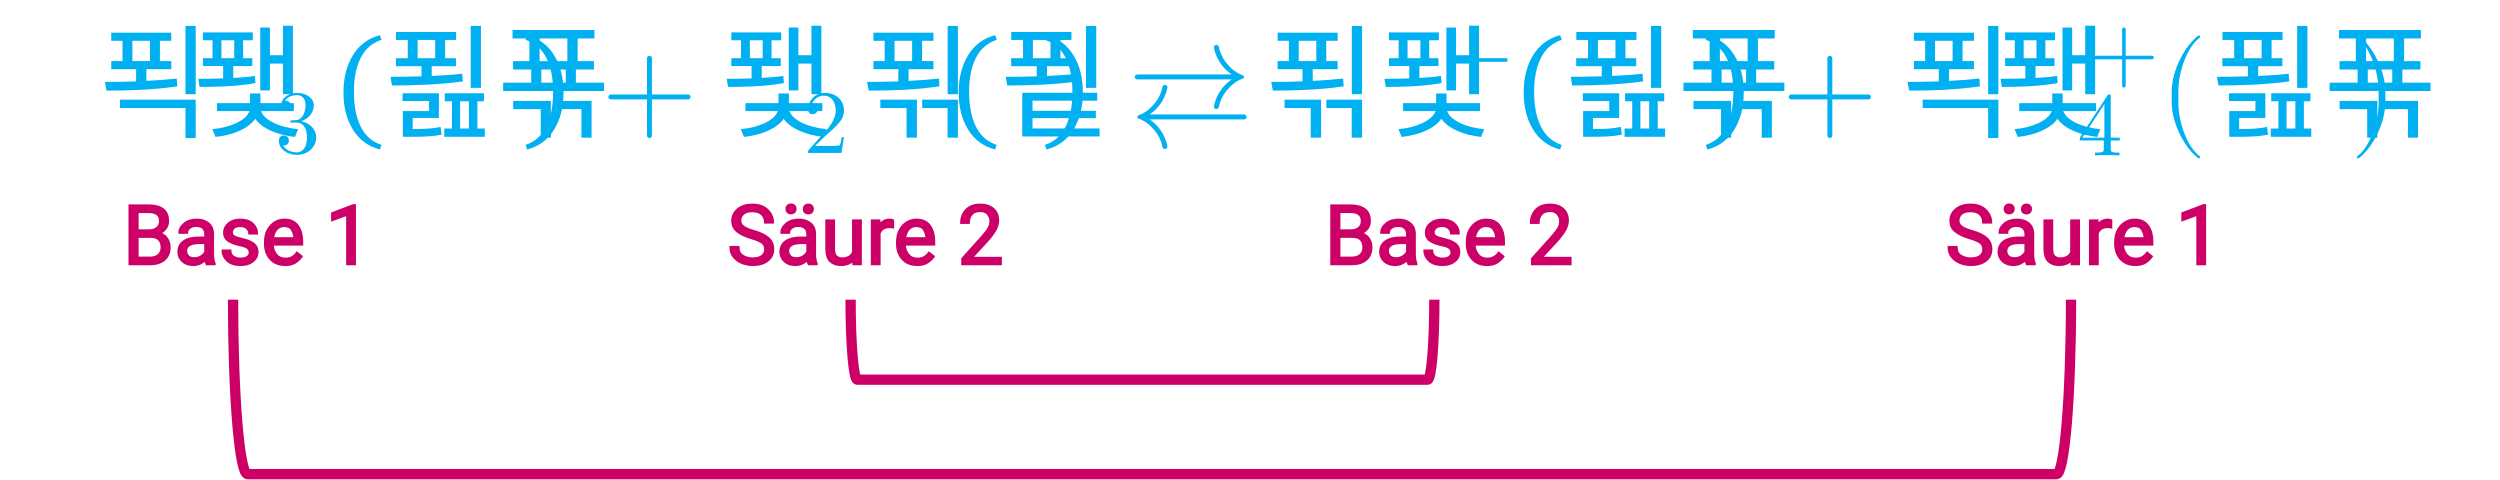
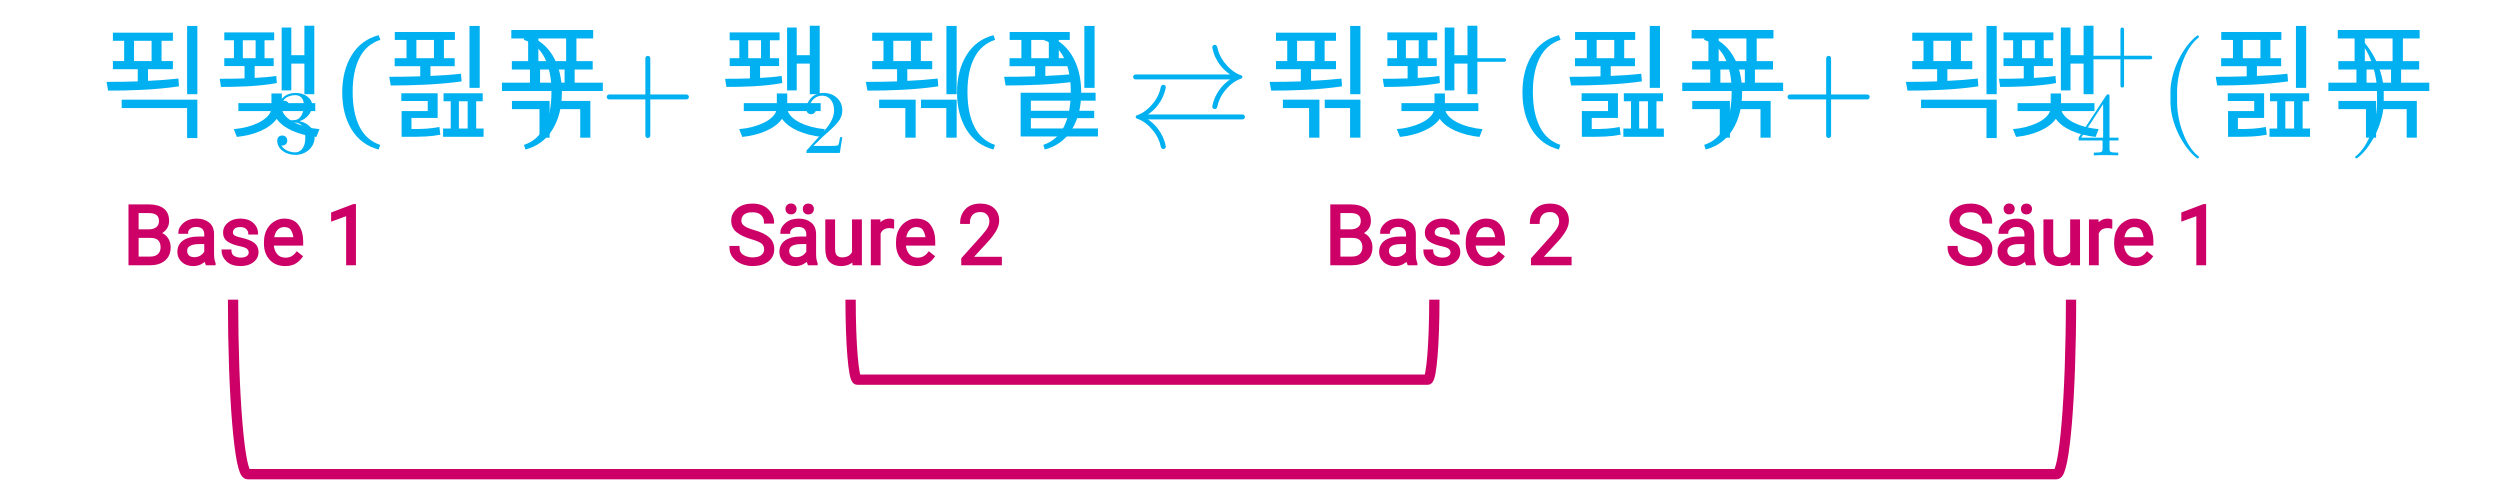
<svg xmlns="http://www.w3.org/2000/svg" version="1.1" id="svg1" width="972.027" height="186.36" viewBox="0 0 972.027 186.36">
  <defs id="defs1">
    <clipPath clipPathUnits="userSpaceOnUse" id="clipPath4">
      <path d="M 0,1.2207e-4 H 960 V 540 H 0 Z" clip-rule="evenodd" id="path4" />
    </clipPath>
    <clipPath clipPathUnits="userSpaceOnUse" id="clipPath5">
-       <path d="M 1.4305e-5,0 H 960 V 540 H 1.4305e-5 Z" transform="matrix(1,0,0,-1,-110.98,339.84)" clip-rule="evenodd" id="path5" />
+       <path d="M 1.4305e-5,0 H 960 V 540 H 1.4305e-5 Z" transform="matrix(1,0,0,-1,-111.46,339.84)" clip-rule="evenodd" id="path5" />
    </clipPath>
    <clipPath clipPathUnits="userSpaceOnUse" id="clipPath6">
-       <path d="M 1.4305e-5,0 H 960 V 540 H 1.4305e-5 Z" transform="matrix(1,0,0,-1,-138.34,339.84)" clip-rule="evenodd" id="path6" />
+       <path d="M 1.4305e-5,0 H 960 V 540 H 1.4305e-5 Z" transform="matrix(1,0,0,-1,-161.86,332.52)" clip-rule="evenodd" id="path6" />
    </clipPath>
-     <clipPath clipPathUnits="userSpaceOnUse" id="clipPath7">
-       <path d="M 1.4305e-5,0 H 960 V 540 H 1.4305e-5 Z" transform="matrix(1,0,0,-1,-162.34,332.52)" clip-rule="evenodd" id="path7" />
+     <clipPath clipPathUnits="userSpaceOnUse" id="clipPath8">
+       <path d="M 1.4305e-5,0 H 960 V 540 H 1.4305e-5 Z" transform="matrix(1,0,0,-1,-193.8,339.84)" clip-rule="evenodd" id="path8" />
    </clipPath>
    <clipPath clipPathUnits="userSpaceOnUse" id="clipPath9">
-       <path d="M 1.4305e-5,0 H 960 V 540 H 1.4305e-5 Z" transform="matrix(1,0,0,-1,-194.16,339.84)" clip-rule="evenodd" id="path9" />
+       <path d="M 1.4305e-5,0 H 960 V 540 H 1.4305e-5 Z" transform="matrix(1,0,0,-1,-257.04,339.84)" clip-rule="evenodd" id="path9" />
    </clipPath>
    <clipPath clipPathUnits="userSpaceOnUse" id="clipPath10">
-       <path d="M 1.4305e-5,0 H 960 V 540 H 1.4305e-5 Z" transform="matrix(1,0,0,-1,-257.52,339.84)" clip-rule="evenodd" id="path10" />
+       <path d="M 1.4305e-5,0 H 960 V 540 H 1.4305e-5 Z" transform="matrix(1,0,0,-1,-291.96,339.84)" clip-rule="evenodd" id="path10" />
    </clipPath>
    <clipPath clipPathUnits="userSpaceOnUse" id="clipPath11">
-       <path d="M 1.4305e-5,0 H 960 V 540 H 1.4305e-5 Z" transform="matrix(1,0,0,-1,-292.44,339.84)" clip-rule="evenodd" id="path11" />
+       <path d="M 1.4305e-5,0 H 960 V 540 H 1.4305e-5 Z" transform="matrix(1,0,0,-1,-315.96,332.52)" clip-rule="evenodd" id="path11" />
    </clipPath>
    <clipPath clipPathUnits="userSpaceOnUse" id="clipPath12">
-       <path d="M 1.4305e-5,0 H 960 V 540 H 1.4305e-5 Z" transform="matrix(1,0,0,-1,-316.44,332.52)" clip-rule="evenodd" id="path12" />
+       <path d="M 1.4305e-5,0 H 960 V 540 H 1.4305e-5 Z" transform="matrix(1,0,0,-1,-332.88,339.84)" clip-rule="evenodd" id="path12" />
    </clipPath>
-     <clipPath clipPathUnits="userSpaceOnUse" id="clipPath13">
-       <path d="M 1.4305e-5,0 H 960 V 540 H 1.4305e-5 Z" transform="matrix(1,0,0,-1,-333.24,339.84)" clip-rule="evenodd" id="path13" />
+     <clipPath clipPathUnits="userSpaceOnUse" id="clipPath14">
+       <path d="M 1.4305e-5,0 H 960 V 540 H 1.4305e-5 Z" transform="matrix(1,0,0,-1,-373.1,339.84)" clip-rule="evenodd" id="path14" />
    </clipPath>
    <clipPath clipPathUnits="userSpaceOnUse" id="clipPath15">
-       <path d="M 1.4305e-5,0 H 960 V 540 H 1.4305e-5 Z" transform="matrix(1,0,0,-1,-373.58,339.84)" clip-rule="evenodd" id="path15" />
+       <path d="M 1.4305e-5,0 H 960 V 540 H 1.4305e-5 Z" transform="matrix(1,0,0,-1,-410.54,339.84)" clip-rule="evenodd" id="path15" />
    </clipPath>
    <clipPath clipPathUnits="userSpaceOnUse" id="clipPath16">
-       <path d="M 1.4305e-5,0 H 960 V 540 H 1.4305e-5 Z" transform="matrix(1,0,0,-1,-411.02,339.84)" clip-rule="evenodd" id="path16" />
+       <path d="M 1.4305e-5,0 H 960 V 540 H 1.4305e-5 Z" transform="matrix(1,0,0,-1,-450.62,339.84)" clip-rule="evenodd" id="path16" />
    </clipPath>
    <clipPath clipPathUnits="userSpaceOnUse" id="clipPath17">
-       <path d="M 1.4305e-5,0 H 960 V 540 H 1.4305e-5 Z" transform="matrix(1,0,0,-1,-451.1,339.84)" clip-rule="evenodd" id="path17" />
+       <path d="M 1.4305e-5,0 H 960 V 540 H 1.4305e-5 Z" transform="matrix(1,0,0,-1,-502.34,353.04)" clip-rule="evenodd" id="path17" />
    </clipPath>
-     <clipPath clipPathUnits="userSpaceOnUse" id="clipPath18">
-       <path d="M 1.4305e-5,0 H 960 V 540 H 1.4305e-5 Z" transform="matrix(1,0,0,-1,-502.82,353.04)" clip-rule="evenodd" id="path18" />
+     <clipPath clipPathUnits="userSpaceOnUse" id="clipPath19">
+       <path d="M 1.4305e-5,0 H 960 V 540 H 1.4305e-5 Z" transform="matrix(1,0,0,-1,-537.98,339.84)" clip-rule="evenodd" id="path19" />
    </clipPath>
    <clipPath clipPathUnits="userSpaceOnUse" id="clipPath20">
-       <path d="M 1.4305e-5,0 H 960 V 540 H 1.4305e-5 Z" transform="matrix(1,0,0,-1,-538.34,339.84)" clip-rule="evenodd" id="path20" />
+       <path d="M 1.4305e-5,0 H 960 V 540 H 1.4305e-5 Z" transform="matrix(1,0,0,-1,-601.37,339.84)" clip-rule="evenodd" id="path20" />
    </clipPath>
    <clipPath clipPathUnits="userSpaceOnUse" id="clipPath21">
-       <path d="M 1.4305e-5,0 H 960 V 540 H 1.4305e-5 Z" transform="matrix(1,0,0,-1,-601.73,339.84)" clip-rule="evenodd" id="path21" />
+       <path d="M 1.4305e-5,0 H 960 V 540 H 1.4305e-5 Z" transform="matrix(1,0,0,-1,-636.17,339.84)" clip-rule="evenodd" id="path21" />
    </clipPath>
    <clipPath clipPathUnits="userSpaceOnUse" id="clipPath22">
-       <path d="M 1.4305e-5,0 H 960 V 540 H 1.4305e-5 Z" transform="matrix(1,0,0,-1,-636.65,339.84)" clip-rule="evenodd" id="path22" />
+       <path d="M 1.4305e-5,0 H 960 V 540 H 1.4305e-5 Z" transform="matrix(1,0,0,-1,-663.41,339.84)" clip-rule="evenodd" id="path22" />
    </clipPath>
    <clipPath clipPathUnits="userSpaceOnUse" id="clipPath23">
-       <path d="M 1.4305e-5,0 H 960 V 540 H 1.4305e-5 Z" transform="matrix(1,0,0,-1,-663.89,339.84)" clip-rule="evenodd" id="path23" />
+       <path d="M 1.4305e-5,0 H 960 V 540 H 1.4305e-5 Z" transform="matrix(1,0,0,-1,-687.53,331.8)" clip-rule="evenodd" id="path23" />
    </clipPath>
    <clipPath clipPathUnits="userSpaceOnUse" id="clipPath24">
-       <path d="M 1.4305e-5,0 H 960 V 540 H 1.4305e-5 Z" transform="matrix(1,0,0,-1,-687.89,331.8)" clip-rule="evenodd" id="path24" />
+       <path d="M 1.4305e-5,0 H 960 V 540 H 1.4305e-5 Z" transform="matrix(1,0,0,-1,-690.77,353.76)" clip-rule="evenodd" id="path24" />
    </clipPath>
    <clipPath clipPathUnits="userSpaceOnUse" id="clipPath25">
-       <path d="M 1.4305e-5,0 H 960 V 540 H 1.4305e-5 Z" transform="matrix(1,0,0,-1,-691.25,353.76)" clip-rule="evenodd" id="path25" />
+       <path d="M 1.4305e-5,0 H 960 V 540 H 1.4305e-5 Z" transform="matrix(1,0,0,-1,-711.41,339.84)" clip-rule="evenodd" id="path25" />
    </clipPath>
    <clipPath clipPathUnits="userSpaceOnUse" id="clipPath26">
-       <path d="M 1.4305e-5,0 H 960 V 540 H 1.4305e-5 Z" transform="matrix(1,0,0,-1,-711.77,339.84)" clip-rule="evenodd" id="path26" />
+       <path d="M 1.4305e-5,0 H 960 V 540 H 1.4305e-5 Z" transform="matrix(1,0,0,-1,-726.41,339.84)" clip-rule="evenodd" id="path26" />
    </clipPath>
    <clipPath clipPathUnits="userSpaceOnUse" id="clipPath27">
-       <path d="M 1.4305e-5,0 H 960 V 540 H 1.4305e-5 Z" transform="matrix(1,0,0,-1,-726.77,339.84)" clip-rule="evenodd" id="path27" />
+       <path d="M 1.4305e-5,0 H 960 V 540 H 1.4305e-5 Z" transform="matrix(1,0,0,-1,-766.87,339.84)" clip-rule="evenodd" id="path27" />
    </clipPath>
    <clipPath clipPathUnits="userSpaceOnUse" id="clipPath28">
-       <path d="M 1.4305e-5,0 H 960 V 540 H 1.4305e-5 Z" transform="matrix(1,0,0,-1,-767.35,339.84)" clip-rule="evenodd" id="path28" />
+       <path d="M 1.4305e-5,0 H 960 V 540 H 1.4305e-5 Z" transform="matrix(1,0,0,-1,-294.22,300.1)" clip-rule="evenodd" id="path28" />
    </clipPath>
    <clipPath clipPathUnits="userSpaceOnUse" id="clipPath29">
-       <path d="M 1.4305e-5,0 H 960 V 540 H 1.4305e-5 Z" transform="matrix(1,0,0,-1,-294.22,300.1)" clip-rule="evenodd" id="path29" />
+       <path d="M 1.4305e-5,0 H 960 V 540 H 1.4305e-5 Z" transform="matrix(1,0,0,-1,-117.96,300.1)" clip-rule="evenodd" id="path29" />
    </clipPath>
    <clipPath clipPathUnits="userSpaceOnUse" id="clipPath30">
-       <path d="M 1.4305e-5,0 H 960 V 540 H 1.4305e-5 Z" transform="matrix(1,0,0,-1,-117.96,300.1)" clip-rule="evenodd" id="path30" />
+       <path d="M 1.4305e-5,0 H 960 V 540 H 1.4305e-5 Z" transform="matrix(1,0,0,-1,-649.44,300.1)" clip-rule="evenodd" id="path30" />
    </clipPath>
    <clipPath clipPathUnits="userSpaceOnUse" id="clipPath31">
-       <path d="M 1.4305e-5,0 H 960 V 540 H 1.4305e-5 Z" transform="matrix(1,0,0,-1,-649.44,300.1)" clip-rule="evenodd" id="path31" />
+       <path d="M 1.4305e-5,0 H 960 V 540 H 1.4305e-5 Z" transform="matrix(1,0,0,-1,-468.41,300.1)" clip-rule="evenodd" id="path31" />
    </clipPath>
-     <clipPath clipPathUnits="userSpaceOnUse" id="clipPath32">
-       <path d="M 1.4305e-5,0 H 960 V 540 H 1.4305e-5 Z" transform="matrix(1,0,0,-1,-468.41,300.1)" clip-rule="evenodd" id="path32" />
+     <clipPath clipPathUnits="userSpaceOnUse" id="clipPath33">
+       <path d="M 6.1035e-5,540 H 960 V 2.4414e-4 L 1.2207e-4,1.8311e-4" clip-rule="evenodd" id="path33" />
    </clipPath>
-     <clipPath clipPathUnits="userSpaceOnUse" id="clipPath34">
-       <path d="M 6.1035e-5,540 H 960 V 2.4414e-4 L 1.2207e-4,1.8311e-4" clip-rule="evenodd" id="path34" />
-     </clipPath>
-     <clipPath clipPathUnits="userSpaceOnUse" id="clipPath36">
-       <path d="M 6.1035e-5,540 H 960 V 1.8311e-4 H 9.1553e-5" clip-rule="evenodd" id="path36" />
+     <clipPath clipPathUnits="userSpaceOnUse" id="clipPath35">
+       <path d="M 6.1035e-5,540 H 960 V 1.8311e-4 H 9.1553e-5" clip-rule="evenodd" id="path35" />
    </clipPath>
  </defs>
  <g id="g1" transform="translate(-109.5067,-217.1867)">
    <g id="g2" />
    <g id="g3">
      <path id="path3" d="m 82.2,315.24 h 728.88 v 61.8 H 82.2 Z" style="fill:none;stroke:#000000;stroke-width:0.14;stroke-linecap:butt;stroke-linejoin:miter;stroke-miterlimit:10;stroke-dasharray:none;stroke-opacity:0" transform="matrix(1.333333,0,0,-1.333333,0,720)" clip-path="url(#clipPath4)" />
    </g>
    <g id="g4">
-       <text id="text4" xml:space="preserve" transform="matrix(1.333333,0,0,1.333333,147.9733,266.88)" clip-path="url(#clipPath5)">
-         <tspan style="font-variant:normal;font-weight:normal;font-size:36px;font-family:'Cambria Math';writing-mode:lr-tb;fill:#00b0f0;fill-opacity:1;fill-rule:nonzero;stroke:none" x="0" y="0" id="tspan4">푁</tspan>
+       <text id="text4" xml:space="preserve" transform="matrix(1.333333,0,0,1.333333,148.6133,266.88)" clip-path="url(#clipPath5)">
+         <tspan style="font-variant:normal;font-weight:normal;font-size:36px;font-family:'Cambria Math';writing-mode:lr-tb;fill:#00b0f0;fill-opacity:1;fill-rule:nonzero;stroke:none" x="0 26.4" y="0" id="tspan4">푁퐻</tspan>
      </text>
-       <text id="text5" xml:space="preserve" transform="matrix(1.333333,0,0,1.333333,184.4533,266.88)" clip-path="url(#clipPath6)">
-         <tspan style="font-variant:normal;font-weight:normal;font-size:36px;font-family:'Cambria Math';writing-mode:lr-tb;fill:#00b0f0;fill-opacity:1;fill-rule:nonzero;stroke:none" x="0" y="0" id="tspan5">퐻</tspan>
+       <text id="text5" xml:space="preserve" transform="matrix(1.333333,0,0,1.333333,215.8133,276.64)" clip-path="url(#clipPath6)">
+         <tspan style="font-variant:normal;font-weight:normal;font-size:26.28px;font-family:'Cambria Math';writing-mode:lr-tb;fill:#00b0f0;fill-opacity:1;fill-rule:nonzero;stroke:none" x="0" y="0" id="tspan5">3</tspan>
      </text>
-       <text id="text6" xml:space="preserve" transform="matrix(1.333333,0,0,1.333333,216.4533,276.64)" clip-path="url(#clipPath7)">
-         <tspan style="font-variant:normal;font-weight:normal;font-size:26.28px;font-family:'Cambria Math';writing-mode:lr-tb;fill:#00b0f0;fill-opacity:1;fill-rule:nonzero;stroke:none" x="0" y="0" id="tspan6">3</tspan>
+       <path id="path7" d="m 235.35,366.85 c 3.42,-0.9 6.05,-2.85 7.88,-5.84 1.84,-3 2.75,-6.61 2.75,-10.84 0,-4.24 -0.91,-7.85 -2.74,-10.84 -1.83,-2.98 -4.46,-4.92 -7.89,-5.82 l -0.42,1.35 c 2.7,0.9 4.72,2.68 6.03,5.34 1.32,2.66 1.98,6.04 1.98,10.15 0,3.96 -0.65,7.25 -1.97,9.87 -1.31,2.62 -3.34,4.38 -6.1,5.28 z m -42.79,0 0.48,-1.35 c -2.74,-0.9 -4.77,-2.66 -6.09,-5.28 -1.32,-2.62 -1.98,-5.91 -1.98,-9.87 0,-4.11 0.66,-7.49 1.98,-10.15 1.32,-2.66 3.33,-4.44 6.04,-5.34 l -0.43,-1.35 c -3.43,0.9 -6.06,2.84 -7.89,5.82 -1.83,2.99 -2.74,6.6 -2.74,10.84 0,4.23 0.92,7.84 2.75,10.84 1.83,2.99 4.46,4.94 7.88,5.84 z" style="fill:#00b0f0;fill-opacity:1;fill-rule:evenodd;stroke:none" transform="matrix(1.333333,0,0,-1.333333,0,720)" />
+       <text id="text7" xml:space="preserve" transform="matrix(1.333333,0,0,1.333333,258.4,266.88)" clip-path="url(#clipPath8)">
+         <tspan style="font-variant:normal;font-weight:normal;font-size:36px;font-family:'Cambria Math';writing-mode:lr-tb;fill:#00b0f0;fill-opacity:1;fill-rule:nonzero;stroke:none" x="0 20.04" y="0" id="tspan7">푎푞</tspan>
      </text>
-       <path id="path8" d="m 235.83,366.85 c 3.42,-0.9 6.05,-2.85 7.88,-5.84 1.84,-3 2.75,-6.61 2.75,-10.84 0,-4.24 -0.91,-7.85 -2.74,-10.84 -1.83,-2.98 -4.46,-4.92 -7.89,-5.82 l -0.42,1.35 c 2.7,0.9 4.72,2.68 6.03,5.34 1.32,2.66 1.98,6.04 1.98,10.15 0,3.96 -0.65,7.25 -1.97,9.87 -1.31,2.62 -3.34,4.38 -6.1,5.28 z m -42.91,0 0.48,-1.35 c -2.74,-0.9 -4.77,-2.66 -6.09,-5.28 -1.32,-2.62 -1.98,-5.91 -1.98,-9.87 0,-4.11 0.66,-7.49 1.98,-10.15 1.32,-2.66 3.33,-4.44 6.04,-5.34 l -0.43,-1.35 c -3.43,0.9 -6.06,2.84 -7.89,5.82 -1.83,2.99 -2.74,6.6 -2.74,10.84 0,4.23 0.92,7.84 2.75,10.84 1.83,2.99 4.46,4.94 7.88,5.84 z" style="fill:#00b0f0;fill-opacity:1;fill-rule:evenodd;stroke:none" transform="matrix(1.333333,0,0,-1.333333,0,720)" />
-       <text id="text8" xml:space="preserve" transform="matrix(1.333333,0,0,1.333333,258.88,266.88)" clip-path="url(#clipPath9)">
-         <tspan style="font-variant:normal;font-weight:normal;font-size:36px;font-family:'Cambria Math';writing-mode:lr-tb;fill:#00b0f0;fill-opacity:1;fill-rule:nonzero;stroke:none" x="0 20.04" y="0" id="tspan8">푎푞</tspan>
+       <text id="text8" xml:space="preserve" transform="matrix(1.333333,0,0,1.333333,342.72,266.88)" clip-path="url(#clipPath9)">
+         <tspan style="font-variant:normal;font-weight:normal;font-size:36px;font-family:'Cambria Math';writing-mode:lr-tb;fill:#00b0f0;fill-opacity:1;fill-rule:nonzero;stroke:none" x="0" y="0" id="tspan8">+</tspan>
      </text>
-       <text id="text9" xml:space="preserve" transform="matrix(1.333333,0,0,1.333333,343.36,266.88)" clip-path="url(#clipPath10)">
-         <tspan style="font-variant:normal;font-weight:normal;font-size:36px;font-family:'Cambria Math';writing-mode:lr-tb;fill:#00b0f0;fill-opacity:1;fill-rule:nonzero;stroke:none" x="0" y="0" id="tspan9">+</tspan>
+       <text id="text9" xml:space="preserve" transform="matrix(1.333333,0,0,1.333333,389.28,266.88)" clip-path="url(#clipPath10)">
+         <tspan style="font-variant:normal;font-weight:normal;font-size:36px;font-family:'Cambria Math';writing-mode:lr-tb;fill:#00b0f0;fill-opacity:1;fill-rule:nonzero;stroke:none" x="0" y="0" id="tspan9">퐻</tspan>
      </text>
-       <text id="text10" xml:space="preserve" transform="matrix(1.333333,0,0,1.333333,389.92,266.88)" clip-path="url(#clipPath11)">
-         <tspan style="font-variant:normal;font-weight:normal;font-size:36px;font-family:'Cambria Math';writing-mode:lr-tb;fill:#00b0f0;fill-opacity:1;fill-rule:nonzero;stroke:none" x="0" y="0" id="tspan10">퐻</tspan>
+       <text id="text10" xml:space="preserve" transform="matrix(1.333333,0,0,1.333333,421.28,276.64)" clip-path="url(#clipPath11)">
+         <tspan style="font-variant:normal;font-weight:normal;font-size:26.28px;font-family:'Cambria Math';writing-mode:lr-tb;fill:#00b0f0;fill-opacity:1;fill-rule:nonzero;stroke:none" x="0" y="0" id="tspan10">2</tspan>
      </text>
-       <text id="text11" xml:space="preserve" transform="matrix(1.333333,0,0,1.333333,421.92,276.64)" clip-path="url(#clipPath12)">
-         <tspan style="font-variant:normal;font-weight:normal;font-size:26.28px;font-family:'Cambria Math';writing-mode:lr-tb;fill:#00b0f0;fill-opacity:1;fill-rule:nonzero;stroke:none" x="0" y="0" id="tspan11">2</tspan>
+       <text id="text11" xml:space="preserve" transform="matrix(1.333333,0,0,1.333333,443.84,266.88)" clip-path="url(#clipPath12)">
+         <tspan style="font-variant:normal;font-weight:normal;font-size:36px;font-family:'Cambria Math';writing-mode:lr-tb;fill:#00b0f0;fill-opacity:1;fill-rule:nonzero;stroke:none" x="0" y="0" id="tspan11">푂</tspan>
      </text>
-       <text id="text12" xml:space="preserve" transform="matrix(1.333333,0,0,1.333333,444.32,266.88)" clip-path="url(#clipPath13)">
-         <tspan style="font-variant:normal;font-weight:normal;font-size:36px;font-family:'Cambria Math';writing-mode:lr-tb;fill:#00b0f0;fill-opacity:1;fill-rule:nonzero;stroke:none" x="0" y="0" id="tspan12">푂</tspan>
+       <path id="path13" d="m 386.79,366.85 c 3.42,-0.9 6.05,-2.85 7.88,-5.84 1.84,-3 2.75,-6.61 2.75,-10.84 0,-4.24 -0.91,-7.85 -2.74,-10.84 -1.83,-2.98 -4.46,-4.92 -7.89,-5.82 l -0.42,1.35 c 2.7,0.9 4.72,2.68 6.03,5.34 1.32,2.66 1.98,6.04 1.98,10.15 0,3.96 -0.65,7.25 -1.97,9.87 -1.31,2.62 -3.34,4.38 -6.1,5.28 z m -14.95,0 0.48,-1.35 c -2.74,-0.9 -4.77,-2.66 -6.09,-5.28 -1.32,-2.62 -1.98,-5.91 -1.98,-9.87 0,-4.11 0.66,-7.49 1.98,-10.15 1.32,-2.66 3.33,-4.44 6.04,-5.34 l -0.43,-1.35 c -3.43,0.9 -6.06,2.84 -7.89,5.82 -1.83,2.99 -2.74,6.6 -2.74,10.84 0,4.23 0.92,7.84 2.75,10.84 1.83,2.99 4.46,4.94 7.88,5.84 z" style="fill:#00b0f0;fill-opacity:1;fill-rule:evenodd;stroke:none" transform="matrix(1.333333,0,0,-1.333333,0,720)" />
+       <text id="text13" xml:space="preserve" transform="matrix(1.333333,0,0,1.333333,497.4667,266.88)" clip-path="url(#clipPath14)">
+         <tspan style="font-variant:normal;font-weight:normal;font-size:36px;font-family:'Cambria Math';writing-mode:lr-tb;fill:#00b0f0;fill-opacity:1;fill-rule:nonzero;stroke:none" x="0" y="0" id="tspan13">푙</tspan>
      </text>
-       <path id="path14" d="m 387.27,366.85 c 3.42,-0.9 6.05,-2.85 7.88,-5.84 1.84,-3 2.75,-6.61 2.75,-10.84 0,-4.24 -0.91,-7.85 -2.74,-10.84 -1.83,-2.98 -4.46,-4.92 -7.89,-5.82 l -0.42,1.35 c 2.7,0.9 4.72,2.68 6.03,5.34 1.32,2.66 1.98,6.04 1.98,10.15 0,3.96 -0.65,7.25 -1.97,9.87 -1.31,2.62 -3.34,4.38 -6.1,5.28 z m -14.95,0 0.48,-1.35 c -2.74,-0.9 -4.77,-2.66 -6.09,-5.28 -1.32,-2.62 -1.98,-5.91 -1.98,-9.87 0,-4.11 0.66,-7.49 1.98,-10.15 1.32,-2.66 3.33,-4.44 6.04,-5.34 l -0.43,-1.35 c -3.43,0.9 -6.06,2.84 -7.89,5.82 -1.83,2.99 -2.74,6.6 -2.74,10.84 0,4.23 0.92,7.84 2.75,10.84 1.83,2.99 4.46,4.94 7.88,5.84 z" style="fill:#00b0f0;fill-opacity:1;fill-rule:evenodd;stroke:none" transform="matrix(1.333333,0,0,-1.333333,0,720)" />
-       <text id="text14" xml:space="preserve" transform="matrix(1.333333,0,0,1.333333,498.1067,266.88)" clip-path="url(#clipPath15)">
-         <tspan style="font-variant:normal;font-weight:normal;font-size:36px;font-family:'Cambria Math';writing-mode:lr-tb;fill:#00b0f0;fill-opacity:1;fill-rule:nonzero;stroke:none" x="0" y="0" id="tspan14">푙</tspan>
+       <text id="text14" xml:space="preserve" transform="matrix(1.333333,0,0,1.333333,547.3867,266.88)" clip-path="url(#clipPath15)">
+         <tspan style="font-variant:normal;font-weight:normal;font-size:36px;font-family:'Cambria Math';writing-mode:lr-tb;fill:#00b0f0;fill-opacity:1;fill-rule:nonzero;stroke:none" x="0" y="0" id="tspan14">⇄</tspan>
      </text>
-       <text id="text15" xml:space="preserve" transform="matrix(1.333333,0,0,1.333333,548.0267,266.88)" clip-path="url(#clipPath16)">
-         <tspan style="font-variant:normal;font-weight:normal;font-size:36px;font-family:'Cambria Math';writing-mode:lr-tb;fill:#00b0f0;fill-opacity:1;fill-rule:nonzero;stroke:none" x="0" y="0" id="tspan15">⇄</tspan>
+       <text id="text15" xml:space="preserve" transform="matrix(1.333333,0,0,1.333333,600.8267,266.88)" clip-path="url(#clipPath16)">
+         <tspan style="font-variant:normal;font-weight:normal;font-size:36px;font-family:'Cambria Math';writing-mode:lr-tb;fill:#00b0f0;fill-opacity:1;fill-rule:nonzero;stroke:none" x="0 24.36" y="0" id="tspan15">푂퐻</tspan>
      </text>
-       <text id="text16" xml:space="preserve" transform="matrix(1.333333,0,0,1.333333,601.4667,266.88)" clip-path="url(#clipPath17)">
-         <tspan style="font-variant:normal;font-weight:normal;font-size:36px;font-family:'Cambria Math';writing-mode:lr-tb;fill:#00b0f0;fill-opacity:1;fill-rule:nonzero;stroke:none" x="0 24.36" y="0" id="tspan16">푂퐻</tspan>
+       <text id="text16" xml:space="preserve" transform="matrix(1.333333,0,0,1.333333,669.7867,249.28)" clip-path="url(#clipPath17)">
+         <tspan style="font-variant:normal;font-weight:normal;font-size:26.28px;font-family:'Cambria Math';writing-mode:lr-tb;fill:#00b0f0;fill-opacity:1;fill-rule:nonzero;stroke:none" x="0" y="0" id="tspan16">−</tspan>
      </text>
-       <text id="text17" xml:space="preserve" transform="matrix(1.333333,0,0,1.333333,670.4267,249.28)" clip-path="url(#clipPath18)">
-         <tspan style="font-variant:normal;font-weight:normal;font-size:26.28px;font-family:'Cambria Math';writing-mode:lr-tb;fill:#00b0f0;fill-opacity:1;fill-rule:nonzero;stroke:none" x="0" y="0" id="tspan17">−</tspan>
+       <path id="path18" d="m 579.51,366.85 c 3.42,-0.9 6.05,-2.85 7.88,-5.84 1.84,-3 2.75,-6.61 2.75,-10.84 0,-4.24 -0.91,-7.85 -2.74,-10.84 -1.83,-2.98 -4.46,-4.92 -7.89,-5.82 l -0.42,1.35 c 2.7,0.9 4.72,2.68 6.03,5.34 1.32,2.66 1.98,6.04 1.98,10.15 0,3.96 -0.65,7.25 -1.97,9.87 -1.31,2.62 -3.34,4.38 -6.1,5.28 z m -42.79,0 0.48,-1.35 c -2.74,-0.9 -4.77,-2.66 -6.09,-5.28 -1.32,-2.62 -1.98,-5.91 -1.98,-9.87 0,-4.11 0.66,-7.49 1.98,-10.15 1.32,-2.66 3.33,-4.44 6.04,-5.34 l -0.43,-1.35 c -3.43,0.9 -6.06,2.84 -7.89,5.82 -1.83,2.99 -2.74,6.6 -2.74,10.84 0,4.23 0.92,7.84 2.75,10.84 1.83,2.99 4.46,4.94 7.88,5.84 z" style="fill:#00b0f0;fill-opacity:1;fill-rule:evenodd;stroke:none" transform="matrix(1.333333,0,0,-1.333333,0,720)" />
+       <text id="text18" xml:space="preserve" transform="matrix(1.333333,0,0,1.333333,717.3067,266.88)" clip-path="url(#clipPath19)">
+         <tspan style="font-variant:normal;font-weight:normal;font-size:36px;font-family:'Cambria Math';writing-mode:lr-tb;fill:#00b0f0;fill-opacity:1;fill-rule:nonzero;stroke:none" x="0 20.04" y="0" id="tspan18">푎푞</tspan>
      </text>
-       <path id="path19" d="m 579.99,366.85 c 3.42,-0.9 6.05,-2.85 7.88,-5.84 1.84,-3 2.75,-6.61 2.75,-10.84 0,-4.24 -0.91,-7.85 -2.74,-10.84 -1.83,-2.98 -4.46,-4.92 -7.89,-5.82 l -0.42,1.35 c 2.7,0.9 4.72,2.68 6.03,5.34 1.32,2.66 1.98,6.04 1.98,10.15 0,3.96 -0.65,7.25 -1.97,9.87 -1.31,2.62 -3.34,4.38 -6.1,5.28 z m -42.91,0 0.48,-1.35 c -2.74,-0.9 -4.77,-2.66 -6.09,-5.28 -1.32,-2.62 -1.98,-5.91 -1.98,-9.87 0,-4.11 0.66,-7.49 1.98,-10.15 1.32,-2.66 3.33,-4.44 6.04,-5.34 l -0.43,-1.35 c -3.43,0.9 -6.06,2.84 -7.89,5.82 -1.83,2.99 -2.74,6.6 -2.74,10.84 0,4.23 0.92,7.84 2.75,10.84 1.83,2.99 4.46,4.94 7.88,5.84 z" style="fill:#00b0f0;fill-opacity:1;fill-rule:evenodd;stroke:none" transform="matrix(1.333333,0,0,-1.333333,0,720)" />
-       <text id="text19" xml:space="preserve" transform="matrix(1.333333,0,0,1.333333,717.7867,266.88)" clip-path="url(#clipPath20)">
-         <tspan style="font-variant:normal;font-weight:normal;font-size:36px;font-family:'Cambria Math';writing-mode:lr-tb;fill:#00b0f0;fill-opacity:1;fill-rule:nonzero;stroke:none" x="0 20.04" y="0" id="tspan19">푎푞</tspan>
+       <text id="text19" xml:space="preserve" transform="matrix(1.333333,0,0,1.333333,801.8267,266.88)" clip-path="url(#clipPath20)">
+         <tspan style="font-variant:normal;font-weight:normal;font-size:36px;font-family:'Cambria Math';writing-mode:lr-tb;fill:#00b0f0;fill-opacity:1;fill-rule:nonzero;stroke:none" x="0" y="0" id="tspan19">+</tspan>
      </text>
-       <text id="text20" xml:space="preserve" transform="matrix(1.333333,0,0,1.333333,802.3067,266.88)" clip-path="url(#clipPath21)">
-         <tspan style="font-variant:normal;font-weight:normal;font-size:36px;font-family:'Cambria Math';writing-mode:lr-tb;fill:#00b0f0;fill-opacity:1;fill-rule:nonzero;stroke:none" x="0" y="0" id="tspan20">+</tspan>
+       <text id="text20" xml:space="preserve" transform="matrix(1.333333,0,0,1.333333,848.2267,266.88)" clip-path="url(#clipPath21)">
+         <tspan style="font-variant:normal;font-weight:normal;font-size:36px;font-family:'Cambria Math';writing-mode:lr-tb;fill:#00b0f0;fill-opacity:1;fill-rule:nonzero;stroke:none" x="0" y="0" id="tspan20">푁</tspan>
      </text>
-       <text id="text21" xml:space="preserve" transform="matrix(1.333333,0,0,1.333333,848.8667,266.88)" clip-path="url(#clipPath22)">
-         <tspan style="font-variant:normal;font-weight:normal;font-size:36px;font-family:'Cambria Math';writing-mode:lr-tb;fill:#00b0f0;fill-opacity:1;fill-rule:nonzero;stroke:none" x="0" y="0" id="tspan21">푁</tspan>
+       <text id="text21" xml:space="preserve" transform="matrix(1.333333,0,0,1.333333,884.5467,266.88)" clip-path="url(#clipPath22)">
+         <tspan style="font-variant:normal;font-weight:normal;font-size:36px;font-family:'Cambria Math';writing-mode:lr-tb;fill:#00b0f0;fill-opacity:1;fill-rule:nonzero;stroke:none" x="0" y="0" id="tspan21">퐻</tspan>
      </text>
-       <text id="text22" xml:space="preserve" transform="matrix(1.333333,0,0,1.333333,885.1867,266.88)" clip-path="url(#clipPath23)">
-         <tspan style="font-variant:normal;font-weight:normal;font-size:36px;font-family:'Cambria Math';writing-mode:lr-tb;fill:#00b0f0;fill-opacity:1;fill-rule:nonzero;stroke:none" x="0" y="0" id="tspan22">퐻</tspan>
+       <text id="text22" xml:space="preserve" transform="matrix(1.333333,0,0,1.333333,916.7067,277.6)" clip-path="url(#clipPath23)">
+         <tspan style="font-variant:normal;font-weight:normal;font-size:26.28px;font-family:'Cambria Math';writing-mode:lr-tb;fill:#00b0f0;fill-opacity:1;fill-rule:nonzero;stroke:none" x="0" y="0" id="tspan22">4</tspan>
      </text>
-       <text id="text23" xml:space="preserve" transform="matrix(1.333333,0,0,1.333333,917.1867,277.6)" clip-path="url(#clipPath24)">
-         <tspan style="font-variant:normal;font-weight:normal;font-size:26.28px;font-family:'Cambria Math';writing-mode:lr-tb;fill:#00b0f0;fill-opacity:1;fill-rule:nonzero;stroke:none" x="0" y="0" id="tspan23">4</tspan>
+       <text id="text23" xml:space="preserve" transform="matrix(1.333333,0,0,1.333333,921.0267,248.32)" clip-path="url(#clipPath24)">
+         <tspan style="font-variant:normal;font-weight:normal;font-size:26.28px;font-family:'Cambria Math';writing-mode:lr-tb;fill:#00b0f0;fill-opacity:1;fill-rule:nonzero;stroke:none" x="0" y="0" id="tspan23">+</tspan>
      </text>
-       <text id="text24" xml:space="preserve" transform="matrix(1.333333,0,0,1.333333,921.6667,248.32)" clip-path="url(#clipPath25)">
-         <tspan style="font-variant:normal;font-weight:normal;font-size:26.28px;font-family:'Cambria Math';writing-mode:lr-tb;fill:#00b0f0;fill-opacity:1;fill-rule:nonzero;stroke:none" x="0" y="0" id="tspan24">+</tspan>
+       <text id="text24" xml:space="preserve" transform="matrix(1.333333,0,0,1.333333,948.5467,266.88)" clip-path="url(#clipPath25)">
+         <tspan style="font-variant:normal;font-weight:normal;font-size:36px;font-family:'Cambria Math';writing-mode:lr-tb;fill:#00b0f0;fill-opacity:1;fill-rule:nonzero;stroke:none" x="0" y="0" id="tspan24">(</tspan>
      </text>
-       <text id="text25" xml:space="preserve" transform="matrix(1.333333,0,0,1.333333,949.0267,266.88)" clip-path="url(#clipPath26)">
-         <tspan style="font-variant:normal;font-weight:normal;font-size:36px;font-family:'Cambria Math';writing-mode:lr-tb;fill:#00b0f0;fill-opacity:1;fill-rule:nonzero;stroke:none" x="0" y="0" id="tspan25">(</tspan>
+       <text id="text25" xml:space="preserve" transform="matrix(1.333333,0,0,1.333333,968.5467,266.88)" clip-path="url(#clipPath26)">
+         <tspan style="font-variant:normal;font-weight:normal;font-size:36px;font-family:'Cambria Math';writing-mode:lr-tb;fill:#00b0f0;fill-opacity:1;fill-rule:nonzero;stroke:none" x="0 20.04" y="0" id="tspan25">푎푞</tspan>
      </text>
-       <text id="text26" xml:space="preserve" transform="matrix(1.333333,0,0,1.333333,969.0267,266.88)" clip-path="url(#clipPath27)">
-         <tspan style="font-variant:normal;font-weight:normal;font-size:36px;font-family:'Cambria Math';writing-mode:lr-tb;fill:#00b0f0;fill-opacity:1;fill-rule:nonzero;stroke:none" x="0 20.04" y="0" id="tspan26">푎푞</tspan>
+       <text id="text26" xml:space="preserve" transform="matrix(1.333333,0,0,1.333333,1022.493,266.88)" clip-path="url(#clipPath27)">
+         <tspan style="font-variant:normal;font-weight:normal;font-size:36px;font-family:'Cambria Math';writing-mode:lr-tb;fill:#00b0f0;fill-opacity:1;fill-rule:nonzero;stroke:none" x="0" y="0" id="tspan26">)</tspan>
      </text>
-       <text id="text27" xml:space="preserve" transform="matrix(1.333333,0,0,1.333333,1023.133,266.88)" clip-path="url(#clipPath28)">
-         <tspan style="font-variant:normal;font-weight:normal;font-size:36px;font-family:'Cambria Math';writing-mode:lr-tb;fill:#00b0f0;fill-opacity:1;fill-rule:nonzero;stroke:none" x="0" y="0" id="tspan27">)</tspan>
+     </g>
+     <g id="g27">
+       <text id="text27" xml:space="preserve" transform="matrix(1.333333,0,0,1.333333,392.2933,319.8667)" clip-path="url(#clipPath28)">
+         <tspan style="font-variant:normal;font-weight:normal;font-size:24px;font-family:Roboto;writing-mode:lr-tb;fill:#cc0066;fill-opacity:1;fill-rule:nonzero;stroke:#cc0066;stroke-width:0.686;stroke-linecap:butt;stroke-linejoin:miter;stroke-miterlimit:10;stroke-dasharray:none;stroke-opacity:1" x="0 14.232 27 40.08 48.192 60.6 66.12" y="0" id="tspan27">Säure 2</tspan>
      </text>
    </g>
    <g id="g28">
-       <text id="text28" xml:space="preserve" transform="matrix(1.333333,0,0,1.333333,392.2933,319.8667)" clip-path="url(#clipPath29)">
-         <tspan style="font-variant:normal;font-weight:normal;font-size:24px;font-family:Roboto;writing-mode:lr-tb;fill:#cc0066;fill-opacity:1;fill-rule:nonzero;stroke:#cc0066;stroke-width:0.686;stroke-linecap:butt;stroke-linejoin:miter;stroke-miterlimit:10;stroke-dasharray:none;stroke-opacity:1" x="0 14.232 27 40.08 48.192 60.6 66.12" y="0" id="tspan28">Säure 2</tspan>
+       <text id="text28" xml:space="preserve" transform="matrix(1.333333,0,0,1.333333,157.28,319.8667)" clip-path="url(#clipPath29)">
+         <tspan style="font-variant:normal;font-weight:normal;font-size:24px;font-family:Roboto;writing-mode:lr-tb;fill:#cc0066;fill-opacity:1;fill-rule:nonzero;stroke:#cc0066;stroke-width:0.686;stroke-linecap:butt;stroke-linejoin:miter;stroke-miterlimit:10;stroke-dasharray:none;stroke-opacity:1" x="0 14.88 27.72 39.84 52.32 57.84" y="0" id="tspan28">Base 1</tspan>
      </text>
    </g>
    <g id="g29">
-       <text id="text29" xml:space="preserve" transform="matrix(1.333333,0,0,1.333333,157.28,319.8667)" clip-path="url(#clipPath30)">
-         <tspan style="font-variant:normal;font-weight:normal;font-size:24px;font-family:Roboto;writing-mode:lr-tb;fill:#cc0066;fill-opacity:1;fill-rule:nonzero;stroke:#cc0066;stroke-width:0.686;stroke-linecap:butt;stroke-linejoin:miter;stroke-miterlimit:10;stroke-dasharray:none;stroke-opacity:1" x="0 14.88 27.72 39.84 52.32 57.84" y="0" id="tspan29">Base 1</tspan>
+       <text id="text29" xml:space="preserve" transform="matrix(1.333333,0,0,1.333333,865.92,319.8667)" clip-path="url(#clipPath30)">
+         <tspan style="font-variant:normal;font-weight:normal;font-size:24px;font-family:Roboto;writing-mode:lr-tb;fill:#cc0066;fill-opacity:1;fill-rule:nonzero;stroke:#cc0066;stroke-width:0.686;stroke-linecap:butt;stroke-linejoin:miter;stroke-miterlimit:10;stroke-dasharray:none;stroke-opacity:1" x="0 14.232 27.048 40.152 48.264 60.72 66.24" y="0" id="tspan29">Säure 1</tspan>
      </text>
    </g>
    <g id="g30">
-       <text id="text30" xml:space="preserve" transform="matrix(1.333333,0,0,1.333333,865.92,319.8667)" clip-path="url(#clipPath31)">
-         <tspan style="font-variant:normal;font-weight:normal;font-size:24px;font-family:Roboto;writing-mode:lr-tb;fill:#cc0066;fill-opacity:1;fill-rule:nonzero;stroke:#cc0066;stroke-width:0.686;stroke-linecap:butt;stroke-linejoin:miter;stroke-miterlimit:10;stroke-dasharray:none;stroke-opacity:1" x="0 14.232 27.048 40.152 48.264 60.72 66.24" y="0" id="tspan30">Säure 1</tspan>
+       <text id="text30" xml:space="preserve" transform="matrix(1.333333,0,0,1.333333,624.5467,319.8667)" clip-path="url(#clipPath31)">
+         <tspan style="font-variant:normal;font-weight:normal;font-size:24px;font-family:Roboto;writing-mode:lr-tb;fill:#cc0066;fill-opacity:1;fill-rule:nonzero;stroke:#cc0066;stroke-width:0.686;stroke-linecap:butt;stroke-linejoin:miter;stroke-miterlimit:10;stroke-dasharray:none;stroke-opacity:1" x="0 14.88 27.72 39.84 52.32 57.84" y="0" id="tspan30">Base 2</tspan>
      </text>
    </g>
    <g id="g31">
-       <text id="text31" xml:space="preserve" transform="matrix(1.333333,0,0,1.333333,624.5467,319.8667)" clip-path="url(#clipPath32)">
-         <tspan style="font-variant:normal;font-weight:normal;font-size:24px;font-family:Roboto;writing-mode:lr-tb;fill:#cc0066;fill-opacity:1;fill-rule:nonzero;stroke:#cc0066;stroke-width:0.686;stroke-linecap:butt;stroke-linejoin:miter;stroke-miterlimit:10;stroke-dasharray:none;stroke-opacity:1" x="0 14.88 27.72 39.84 52.32 57.84" y="0" id="tspan31">Base 2</tspan>
-       </text>
+       <path id="path32" d="m 686.06,289.73 c 0,-28.11 -1.9,-50.89 -4.24,-50.89 H 154.33 c -2.35,0 -4.24,22.78 -4.24,50.89" style="fill:none;stroke:#cc0066;stroke-width:3;stroke-linecap:butt;stroke-linejoin:miter;stroke-miterlimit:10;stroke-dasharray:none;stroke-opacity:1" transform="matrix(1.333333,0,0,-1.333333,0,720)" clip-path="url(#clipPath33)" />
    </g>
-     <g id="g32">
-       <path id="path33" d="m 686.06,289.73 c 0,-28.11 -1.9,-50.89 -4.24,-50.89 H 154.33 c -2.35,0 -4.24,22.78 -4.24,50.89" style="fill:none;stroke:#cc0066;stroke-width:3;stroke-linecap:butt;stroke-linejoin:miter;stroke-miterlimit:10;stroke-dasharray:none;stroke-opacity:1" transform="matrix(1.333333,0,0,-1.333333,0,720)" clip-path="url(#clipPath34)" />
-     </g>
-     <g id="g34">
-       <path id="path35" d="m 500.4,289.73 c 0,-12.89 -0.87,-23.33 -1.94,-23.33 H 332.12 c -1.08,0 -1.95,10.44 -1.95,23.33" style="fill:none;stroke:#cc0066;stroke-width:3;stroke-linecap:butt;stroke-linejoin:miter;stroke-miterlimit:10;stroke-dasharray:none;stroke-opacity:1" transform="matrix(1.333333,0,0,-1.333333,0,720)" clip-path="url(#clipPath36)" />
+     <g id="g33">
+       <path id="path34" d="m 500.4,289.73 c 0,-12.89 -0.87,-23.33 -1.94,-23.33 H 332.12 c -1.08,0 -1.95,10.44 -1.95,23.33" style="fill:none;stroke:#cc0066;stroke-width:3;stroke-linecap:butt;stroke-linejoin:miter;stroke-miterlimit:10;stroke-dasharray:none;stroke-opacity:1" transform="matrix(1.333333,0,0,-1.333333,0,720)" clip-path="url(#clipPath35)" />
    </g>
  </g>
</svg>
